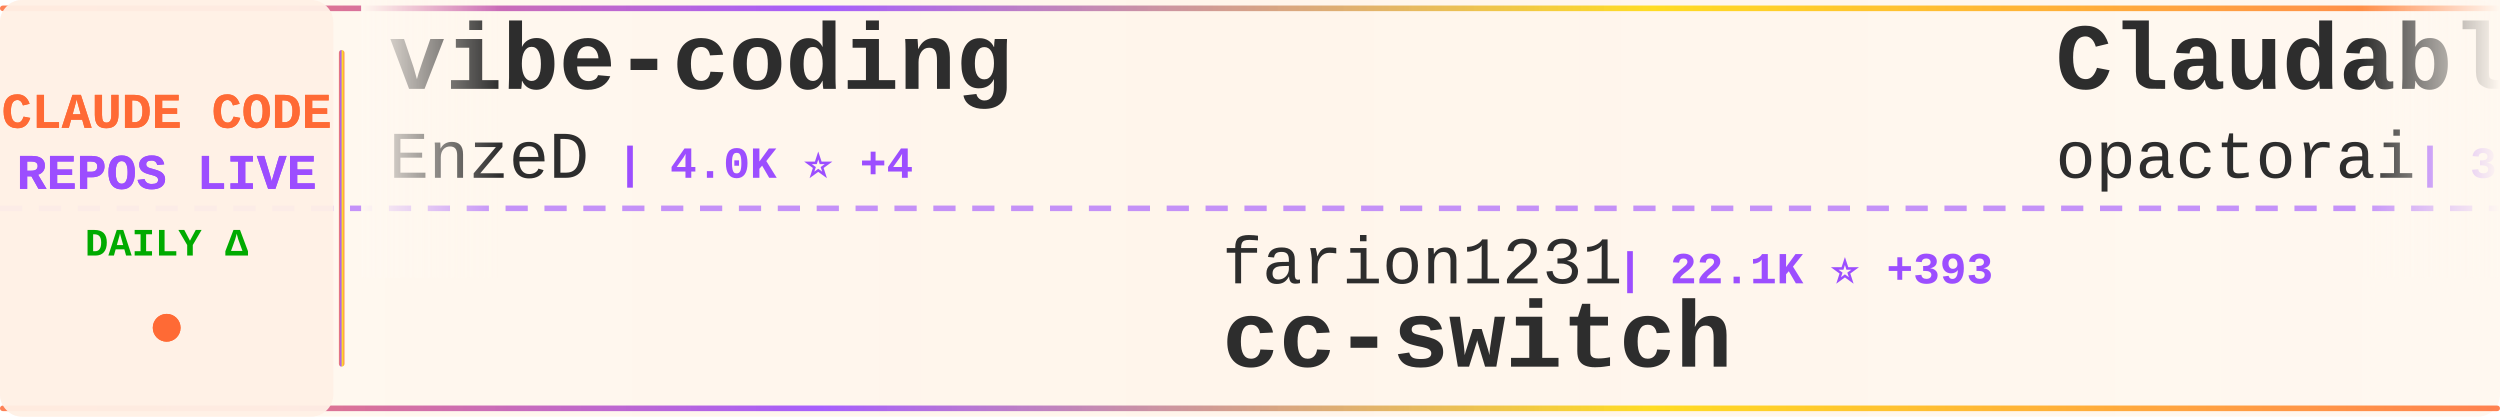
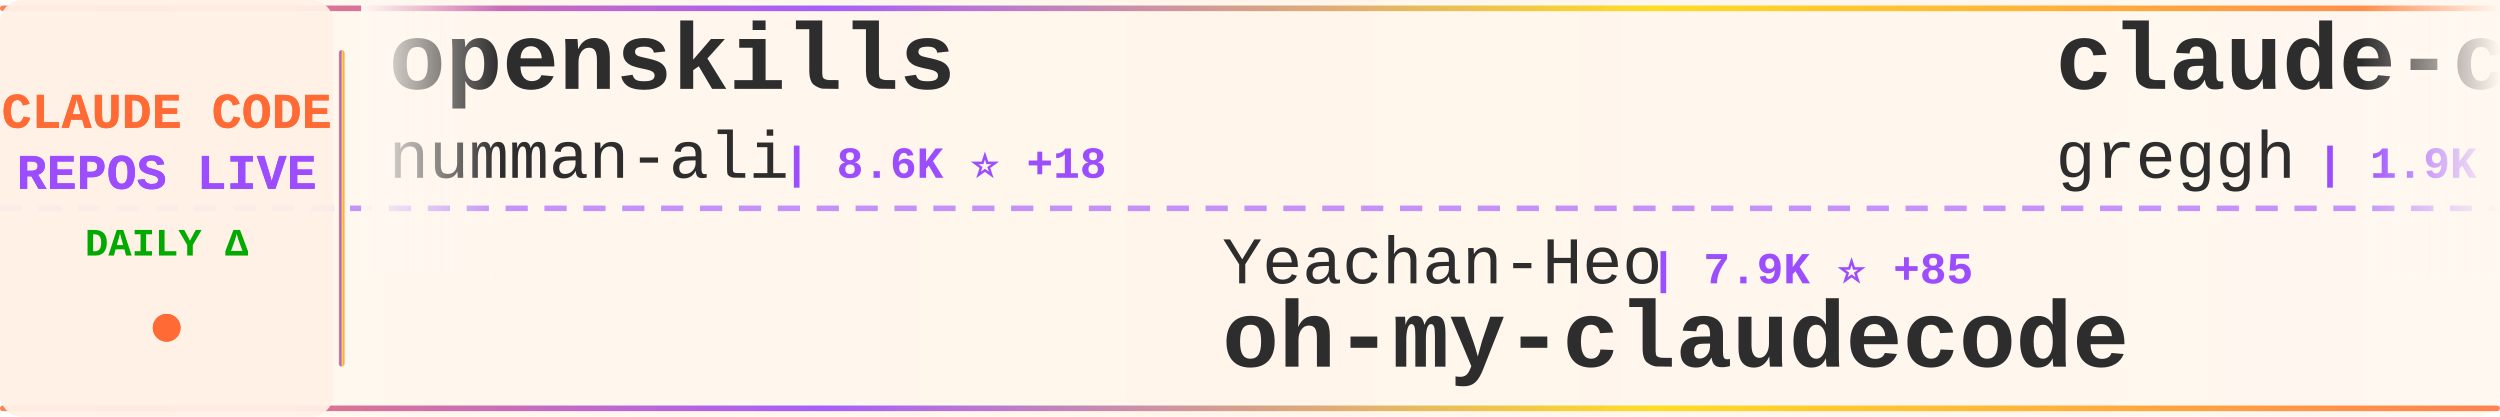
<svg xmlns="http://www.w3.org/2000/svg" width="900" height="150">
  <defs>
    <linearGradient id="tickerBg" x1="0%" y1="0%" x2="100%" y2="0%">
      <stop offset="0%" style="stop-color:#fff8f0;stop-opacity:0.98" />
      <stop offset="50%" style="stop-color:#fff5eb;stop-opacity:1" />
      <stop offset="100%" style="stop-color:#fff8f0;stop-opacity:0.98" />
    </linearGradient>
    <linearGradient id="borderGrad" x1="0%" y1="0%" x2="100%" y2="0%">
      <stop offset="0%" style="stop-color:#FF6B35;stop-opacity:0.85">
        <animate attributeName="stop-opacity" values="0.85;1;0.85" dur="2s" repeatCount="indefinite" />
      </stop>
      <stop offset="33%" style="stop-color:#9C4EFF;stop-opacity:0.9">
        <animate attributeName="stop-opacity" values="0.9;1;0.9" dur="2.2s" repeatCount="indefinite" />
      </stop>
      <stop offset="66%" style="stop-color:#FFD700;stop-opacity:0.85">
        <animate attributeName="stop-opacity" values="0.85;1;0.85" dur="1.8s" repeatCount="indefinite" />
      </stop>
      <stop offset="100%" style="stop-color:#FF6B35;stop-opacity:0.85">
        <animate attributeName="stop-opacity" values="0.85;1;0.85" dur="2s" repeatCount="indefinite" />
      </stop>
    </linearGradient>
    <filter id="textGlow">
      <feGaussianBlur stdDeviation="0.15" result="coloredBlur" />
      <feMerge>
        <feMergeNode in="coloredBlur" />
        <feMergeNode in="SourceGraphic" />
      </feMerge>
    </filter>
    <filter id="metricGlow">
      <feGaussianBlur stdDeviation="0.2" result="coloredBlur" />
      <feMerge>
        <feMergeNode in="coloredBlur" />
        <feMergeNode in="SourceGraphic" />
      </feMerge>
    </filter>
    <linearGradient id="leftFade" x1="0%" y1="0%" x2="100%" y2="0%">
      <stop offset="0%" style="stop-color:#fff8f0;stop-opacity:1" />
      <stop offset="100%" style="stop-color:#fff8f0;stop-opacity:0" />
    </linearGradient>
    <linearGradient id="rightFade" x1="0%" y1="0%" x2="100%" y2="0%">
      <stop offset="0%" style="stop-color:#fff8f0;stop-opacity:0" />
      <stop offset="100%" style="stop-color:#fff8f0;stop-opacity:1" />
    </linearGradient>
  </defs>
  <rect width="900" height="150" fill="url(#tickerBg)" rx="8" />
  <rect x="0" y="2" width="900" height="2" fill="url(#borderGrad)" rx="1" />
  <rect x="0" y="146" width="900" height="2" fill="url(#borderGrad)" rx="1" />
  <line x1="0" y1="75" x2="900" y2="75" stroke="#9C4EFF" stroke-width="2" stroke-dasharray="8 6" opacity="0.6" />
  <rect x="0" y="0" width="120" height="150" fill="#fff0e6" opacity="0.95" rx="8" />
  <text x="60" y="46" font-family="'Courier New', monospace" font-size="18" font-weight="bold" fill="#FF6B35" text-anchor="middle" filter="url(#textGlow)">
    CLAUDE CODE
  </text>
  <text x="60" y="68" font-family="'Courier New', monospace" font-size="18" font-weight="bold" fill="#9C4EFF" text-anchor="middle" filter="url(#textGlow)">
    REPOS LIVE
  </text>
  <text x="60" y="92" font-family="'Courier New', monospace" font-size="14" font-weight="bold" fill="#00aa00" text-anchor="middle">
    DAILY Δ
  </text>
  <circle cx="60" cy="118" r="5" fill="#FF6B35" filter="url(#metricGlow)">
    <animate attributeName="r" values="4;6;4" dur="1.5s" repeatCount="indefinite" />
    <animate attributeName="opacity" values="0.6;1;0.6" dur="1.5s" repeatCount="indefinite" />
  </circle>
  <rect x="122" y="18" width="2" height="114" fill="url(#borderGrad)" rx="1" />
  <clipPath id="tickerClip">
    <rect x="130" y="0" width="770" height="150" />
  </clipPath>
  <g clip-path="url(#tickerClip)">
    <g id="tickerItems">
      <animateTransform attributeName="transform" attributeType="XML" type="translate" from="0 0" to="-3000 0" dur="54s" repeatCount="indefinite" />
      <g transform="translate(0, 0)">
+         <text x="140" y="32" font-family="'Courier New', monospace" font-size="34" font-weight="bold" fill="#2d2d2d">openskills</text>
+         <text x="140" y="64" font-family="'Courier New', monospace" font-size="24" font-weight="normal" fill="#2d2d2d" opacity="1.0">numman-ali</text>
+         <text x="282" y="64" font-family="'Courier New', monospace" font-size="16" font-weight="bold" fill="#9C4EFF"> | 8.6K ⭐ +18</text>
+       </g>
+       <g transform="translate(300, 0)">
+         <text x="140" y="102" font-family="'Courier New', monospace" font-size="24" font-weight="normal" fill="#2d2d2d" opacity="1.0">Yeachan-Heo</text>
+         <text x="294" y="102" font-family="'Courier New', monospace" font-size="16" font-weight="bold" fill="#9C4EFF"> | 7.9K ⭐ +85</text>
+         <text x="140" y="132" font-family="'Courier New', monospace" font-size="34" font-weight="bold" fill="#2d2d2d">oh-my-claudecode</text>
+       </g>
+       <g transform="translate(600, 0)">
+         <text x="140" y="32" font-family="'Courier New', monospace" font-size="34" font-weight="bold" fill="#2d2d2d">claude-code.nvim</text>
+         <text x="140" y="64" font-family="'Courier New', monospace" font-size="24" font-weight="normal" fill="#2d2d2d" opacity="1.0">greggh</text>
+         <text x="234" y="64" font-family="'Courier New', monospace" font-size="16" font-weight="bold" fill="#9C4EFF"> | 1.9K ⭐ +2</text>
+       </g>
+       <g transform="translate(900, 0)">
+         <text x="140" y="102" font-family="'Courier New', monospace" font-size="24" font-weight="normal" fill="#2d2d2d" opacity="1.0">opactorai</text>
+         <text x="270" y="102" font-family="'Courier New', monospace" font-size="16" font-weight="bold" fill="#9C4EFF"> | 3.8K ⭐ +1</text>
+         <text x="140" y="132" font-family="'Courier New', monospace" font-size="34" font-weight="bold" fill="#2d2d2d">Claudable</text>
+       </g>
+       <g transform="translate(1200, 0)">
        <text x="140" y="32" font-family="'Courier New', monospace" font-size="34" font-weight="bold" fill="#2d2d2d">vibe-coding</text>
        <text x="140" y="64" font-family="'Courier New', monospace" font-size="24" font-weight="normal" fill="#2d2d2d" opacity="1.0">EnzeD</text>
        <text x="222" y="64" font-family="'Courier New', monospace" font-size="16" font-weight="bold" fill="#9C4EFF"> | 4.0K ⭐ +4</text>
      </g>
-       <g transform="translate(300, 0)">
-         <text x="140" y="102" font-family="'Courier New', monospace" font-size="24" font-weight="normal" fill="#2d2d2d" opacity="1.0">farion1231</text>
-         <text x="282" y="102" font-family="'Courier New', monospace" font-size="16" font-weight="bold" fill="#9C4EFF"> | 22.1K ⭐ +393</text>
-         <text x="140" y="132" font-family="'Courier New', monospace" font-size="34" font-weight="bold" fill="#2d2d2d">cc-switch</text>
-       </g>
-       <g transform="translate(600, 0)">
-         <text x="140" y="32" font-family="'Courier New', monospace" font-size="34" font-weight="bold" fill="#2d2d2d">Claudable</text>
-         <text x="140" y="64" font-family="'Courier New', monospace" font-size="24" font-weight="normal" fill="#2d2d2d" opacity="1.0">opactorai</text>
-         <text x="270" y="64" font-family="'Courier New', monospace" font-size="16" font-weight="bold" fill="#9C4EFF"> | 3.8K ⭐ +2</text>
-       </g>
-       <g transform="translate(900, 0)">
-         <text x="140" y="102" font-family="'Courier New', monospace" font-size="24" font-weight="normal" fill="#2d2d2d" opacity="1.0">anthropics</text>
-         <text x="282" y="102" font-family="'Courier New', monospace" font-size="16" font-weight="bold" fill="#9C4EFF"> | 1.6K ⭐ +21</text>
-         <text x="140" y="132" font-family="'Courier New', monospace" font-size="34" font-weight="bold" fill="#2d2d2d">claude-agent-sdk-demos</text>
-       </g>
-       <g transform="translate(1200, 0)">
-         <text x="140" y="32" font-family="'Courier New', monospace" font-size="34" font-weight="bold" fill="#2d2d2d">claudecodeui</text>
-         <text x="140" y="64" font-family="'Courier New', monospace" font-size="24" font-weight="normal" fill="#2d2d2d" opacity="1.0">siteboon</text>
-         <text x="258" y="64" font-family="'Courier New', monospace" font-size="16" font-weight="bold" fill="#9C4EFF"> | 7.5K ⭐ +82</text>
-       </g>
      <g transform="translate(1500, 0)">
-         <text x="140" y="102" font-family="'Courier New', monospace" font-size="24" font-weight="normal" fill="#2d2d2d" opacity="1.0">severity1</text>
-         <text x="270" y="102" font-family="'Courier New', monospace" font-size="16" font-weight="bold" fill="#9C4EFF"> | 1.2K ⭐ +2</text>
-         <text x="140" y="132" font-family="'Courier New', monospace" font-size="34" font-weight="bold" fill="#2d2d2d">claude-code-prompt-impro...</text>
+         <text x="140" y="102" font-family="'Courier New', monospace" font-size="24" font-weight="normal" fill="#2d2d2d" opacity="1.0">feiskyer</text>
+         <text x="258" y="102" font-family="'Courier New', monospace" font-size="16" font-weight="bold" fill="#9C4EFF"> | 1.2K ⭐ +2</text>
+         <text x="140" y="132" font-family="'Courier New', monospace" font-size="34" font-weight="bold" fill="#2d2d2d">claude-code-settings</text>
      </g>
      <g transform="translate(1800, 0)">
-         <text x="140" y="32" font-family="'Courier New', monospace" font-size="34" font-weight="bold" fill="#2d2d2d">oh-my-claudecode</text>
-         <text x="140" y="64" font-family="'Courier New', monospace" font-size="24" font-weight="normal" fill="#2d2d2d" opacity="1.0">Yeachan-Heo</text>
-         <text x="294" y="64" font-family="'Courier New', monospace" font-size="16" font-weight="bold" fill="#9C4EFF"> | 7.8K ⭐ +79</text>
+         <text x="140" y="32" font-family="'Courier New', monospace" font-size="34" font-weight="bold" fill="#2d2d2d">claude-agent-sdk-python</text>
+         <text x="140" y="64" font-family="'Courier New', monospace" font-size="24" font-weight="normal" fill="#2d2d2d" opacity="1.0">anthropics</text>
+         <text x="282" y="64" font-family="'Courier New', monospace" font-size="16" font-weight="bold" fill="#9C4EFF"> | 5.1K ⭐ +14</text>
      </g>
      <g transform="translate(2100, 0)">
-         <text x="140" y="102" font-family="'Courier New', monospace" font-size="24" font-weight="normal" fill="#2d2d2d" opacity="1.0">anthropics</text>
-         <text x="282" y="102" font-family="'Courier New', monospace" font-size="16" font-weight="bold" fill="#9C4EFF"> | 72.2K ⭐ +533</text>
-         <text x="140" y="132" font-family="'Courier New', monospace" font-size="34" font-weight="bold" fill="#2d2d2d">claude-code</text>
+         <text x="140" y="102" font-family="'Courier New', monospace" font-size="24" font-weight="normal" fill="#2d2d2d" opacity="1.0">zhukunpenglinyutong</text>
+         <text x="390" y="102" font-family="'Courier New', monospace" font-size="16" font-weight="bold" fill="#9C4EFF"> | 1.4K ⭐ +4</text>
+         <text x="140" y="132" font-family="'Courier New', monospace" font-size="34" font-weight="bold" fill="#2d2d2d">idea-claude-code-gui</text>
      </g>
      <g transform="translate(2400, 0)">
-         <text x="140" y="32" font-family="'Courier New', monospace" font-size="34" font-weight="bold" fill="#2d2d2d">oh-my-opencode</text>
-         <text x="140" y="64" font-family="'Courier New', monospace" font-size="24" font-weight="normal" fill="#2d2d2d" opacity="1.0">code-yeongyu</text>
-         <text x="306" y="64" font-family="'Courier New', monospace" font-size="16" font-weight="bold" fill="#9C4EFF"> | 35.8K ⭐ +268</text>
+         <text x="140" y="32" font-family="'Courier New', monospace" font-size="34" font-weight="bold" fill="#2d2d2d">claude-code-cookbook</text>
+         <text x="140" y="64" font-family="'Courier New', monospace" font-size="24" font-weight="normal" fill="#2d2d2d" opacity="1.0">wasabeef</text>
+         <text x="258" y="64" font-family="'Courier New', monospace" font-size="16" font-weight="bold" fill="#9C4EFF"> | 1.0K ⭐ +1</text>
      </g>
      <g transform="translate(2700, 0)">
-         <text x="140" y="102" font-family="'Courier New', monospace" font-size="24" font-weight="normal" fill="#2d2d2d" opacity="1.0">lst97</text>
-         <text x="222" y="102" font-family="'Courier New', monospace" font-size="16" font-weight="bold" fill="#9C4EFF"> | 1.4K ⭐ +2</text>
-         <text x="140" y="132" font-family="'Courier New', monospace" font-size="34" font-weight="bold" fill="#2d2d2d">claude-code-sub-agents</text>
+         <text x="140" y="102" font-family="'Courier New', monospace" font-size="24" font-weight="normal" fill="#2d2d2d" opacity="1.0">anthropics</text>
+         <text x="282" y="102" font-family="'Courier New', monospace" font-size="16" font-weight="bold" fill="#9C4EFF"> | 5.9K ⭐ +13</text>
+         <text x="140" y="132" font-family="'Courier New', monospace" font-size="34" font-weight="bold" fill="#2d2d2d">claude-code-action</text>
      </g>
      <g transform="translate(3000, 0)">
-         <text x="140" y="32" font-family="'Courier New', monospace" font-size="34" font-weight="bold" fill="#2d2d2d">vibe-coding</text>
-         <text x="140" y="64" font-family="'Courier New', monospace" font-size="24" font-weight="normal" fill="#2d2d2d" opacity="1.0">EnzeD</text>
-         <text x="222" y="64" font-family="'Courier New', monospace" font-size="16" font-weight="bold" fill="#9C4EFF"> | 4.0K ⭐ +4</text>
+         <text x="140" y="32" font-family="'Courier New', monospace" font-size="34" font-weight="bold" fill="#2d2d2d">openskills</text>
+         <text x="140" y="64" font-family="'Courier New', monospace" font-size="24" font-weight="normal" fill="#2d2d2d" opacity="1.0">numman-ali</text>
+         <text x="282" y="64" font-family="'Courier New', monospace" font-size="16" font-weight="bold" fill="#9C4EFF"> | 8.6K ⭐ +18</text>
      </g>
      <g transform="translate(3300, 0)">
-         <text x="140" y="102" font-family="'Courier New', monospace" font-size="24" font-weight="normal" fill="#2d2d2d" opacity="1.0">farion1231</text>
-         <text x="282" y="102" font-family="'Courier New', monospace" font-size="16" font-weight="bold" fill="#9C4EFF"> | 22.1K ⭐ +393</text>
-         <text x="140" y="132" font-family="'Courier New', monospace" font-size="34" font-weight="bold" fill="#2d2d2d">cc-switch</text>
+         <text x="140" y="102" font-family="'Courier New', monospace" font-size="24" font-weight="normal" fill="#2d2d2d" opacity="1.0">Yeachan-Heo</text>
+         <text x="294" y="102" font-family="'Courier New', monospace" font-size="16" font-weight="bold" fill="#9C4EFF"> | 7.9K ⭐ +85</text>
+         <text x="140" y="132" font-family="'Courier New', monospace" font-size="34" font-weight="bold" fill="#2d2d2d">oh-my-claudecode</text>
      </g>
      <g transform="translate(3600, 0)">
-         <text x="140" y="32" font-family="'Courier New', monospace" font-size="34" font-weight="bold" fill="#2d2d2d">Claudable</text>
-         <text x="140" y="64" font-family="'Courier New', monospace" font-size="24" font-weight="normal" fill="#2d2d2d" opacity="1.0">opactorai</text>
-         <text x="270" y="64" font-family="'Courier New', monospace" font-size="16" font-weight="bold" fill="#9C4EFF"> | 3.8K ⭐ +2</text>
+         <text x="140" y="32" font-family="'Courier New', monospace" font-size="34" font-weight="bold" fill="#2d2d2d">claude-code.nvim</text>
+         <text x="140" y="64" font-family="'Courier New', monospace" font-size="24" font-weight="normal" fill="#2d2d2d" opacity="1.0">greggh</text>
+         <text x="234" y="64" font-family="'Courier New', monospace" font-size="16" font-weight="bold" fill="#9C4EFF"> | 1.9K ⭐ +2</text>
      </g>
      <g transform="translate(3900, 0)">
-         <text x="140" y="102" font-family="'Courier New', monospace" font-size="24" font-weight="normal" fill="#2d2d2d" opacity="1.0">anthropics</text>
-         <text x="282" y="102" font-family="'Courier New', monospace" font-size="16" font-weight="bold" fill="#9C4EFF"> | 1.6K ⭐ +21</text>
-         <text x="140" y="132" font-family="'Courier New', monospace" font-size="34" font-weight="bold" fill="#2d2d2d">claude-agent-sdk-demos</text>
+         <text x="140" y="102" font-family="'Courier New', monospace" font-size="24" font-weight="normal" fill="#2d2d2d" opacity="1.0">opactorai</text>
+         <text x="270" y="102" font-family="'Courier New', monospace" font-size="16" font-weight="bold" fill="#9C4EFF"> | 3.8K ⭐ +1</text>
+         <text x="140" y="132" font-family="'Courier New', monospace" font-size="34" font-weight="bold" fill="#2d2d2d">Claudable</text>
      </g>
    </g>
  </g>
  <rect x="130" y="0" width="50" height="100" fill="url(#leftFade)" />
  <rect x="850" y="0" width="50" height="100" fill="url(#rightFade)" />
</svg>
